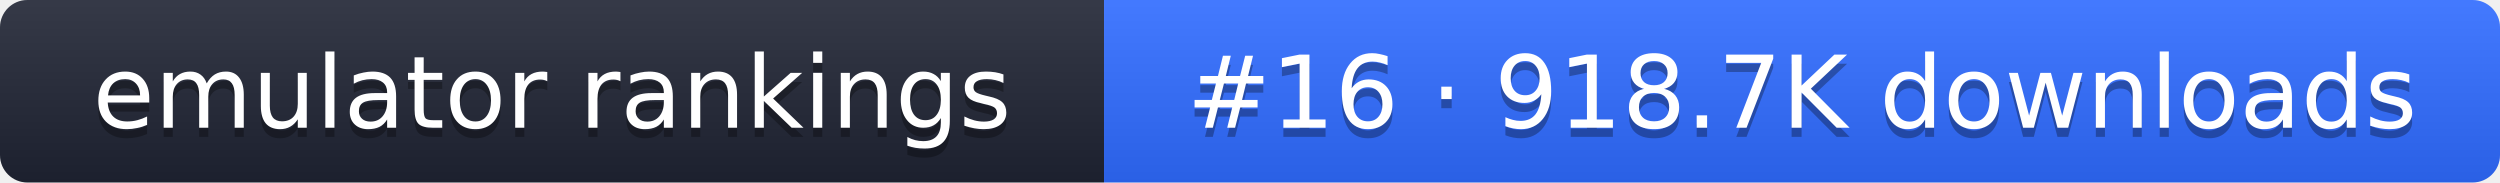
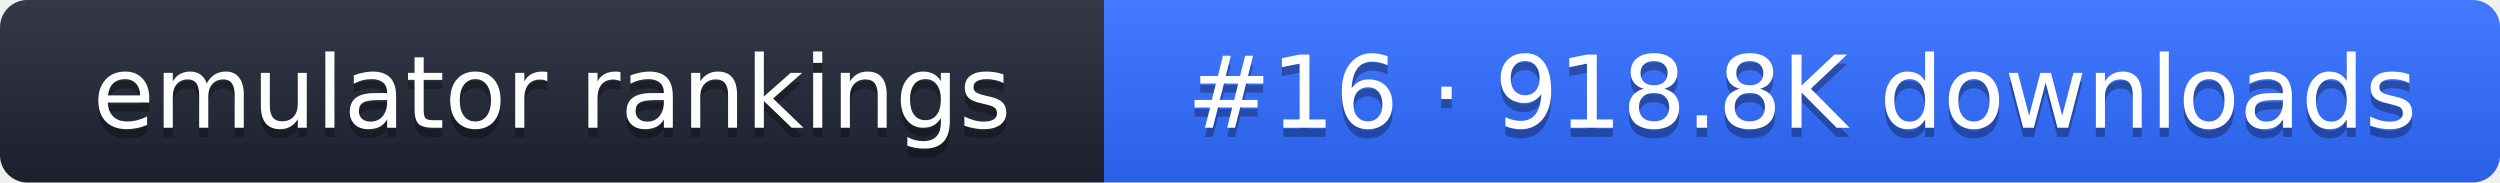
- <svg xmlns="http://www.w3.org/2000/svg" width="274" height="20" role="img" aria-label="emulator rankings: #16 · 918.7K downloads">
+ <svg xmlns="http://www.w3.org/2000/svg" width="274" height="20" role="img" aria-label="emulator rankings: #16 · 918.8K downloads">
  <linearGradient id="g" x2="0" y2="100%">
    <stop offset="0" stop-color="#fff" stop-opacity=".1" />
    <stop offset="1" stop-opacity=".1" />
  </linearGradient>
  <clipPath id="r">
    <rect width="274" height="20" rx="3" fill="#fff" />
  </clipPath>
  <g clip-path="url(#r)">
    <rect width="121" height="20" fill="#1f2433" />
    <rect x="121" width="153" height="20" fill="#2f6bff" />
    <rect width="274" height="20" fill="url(#g)" />
  </g>
  <g fill="#fff" text-anchor="middle" font-family="Verdana,DejaVu Sans,sans-serif" font-size="11">
    <text x="60.5" y="15" fill="#010101" fill-opacity=".3">emulator rankings</text>
    <text x="60.5" y="14">emulator rankings</text>
-     <text x="197.5" y="15" fill="#010101" fill-opacity=".3">#16 · 918.7K downloads</text>
-     <text x="197.5" y="14">#16 · 918.7K downloads</text>
+     <text x="197.5" y="15" fill="#010101" fill-opacity=".3">#16 · 918.8K downloads</text>
+     <text x="197.5" y="14">#16 · 918.8K downloads</text>
  </g>
</svg>
